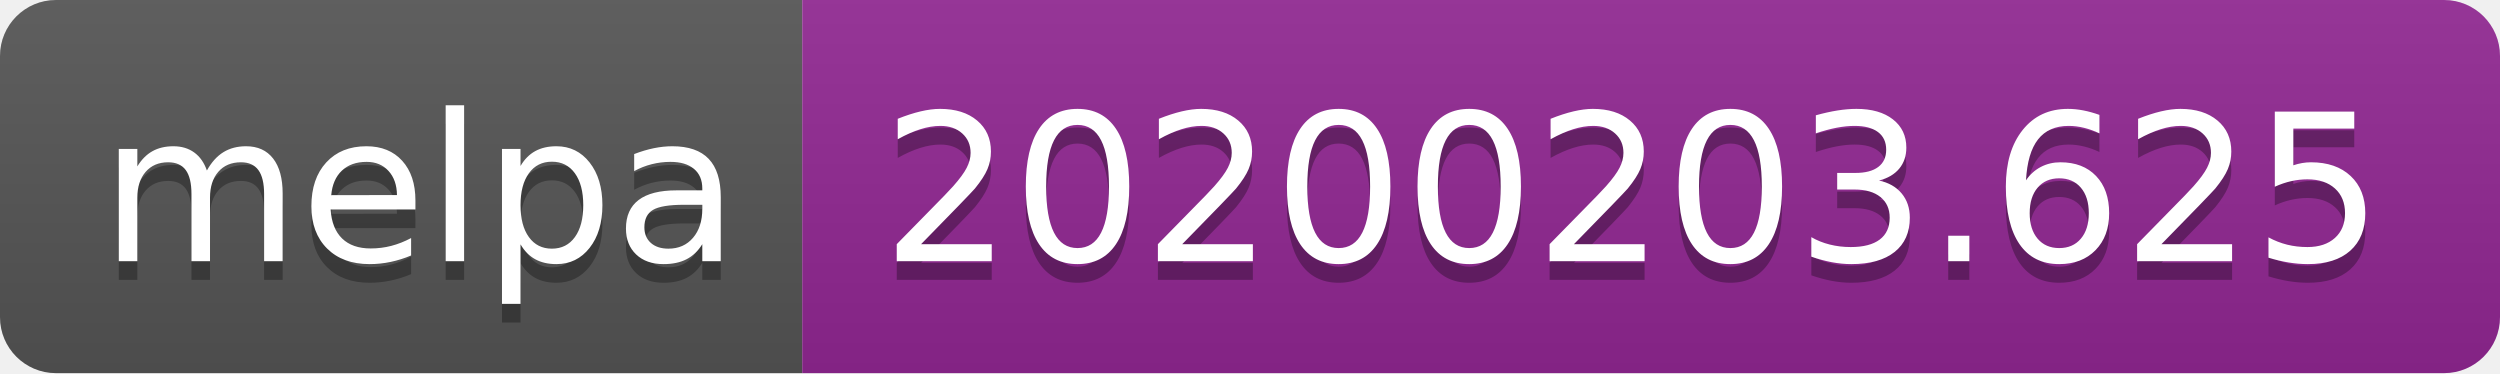
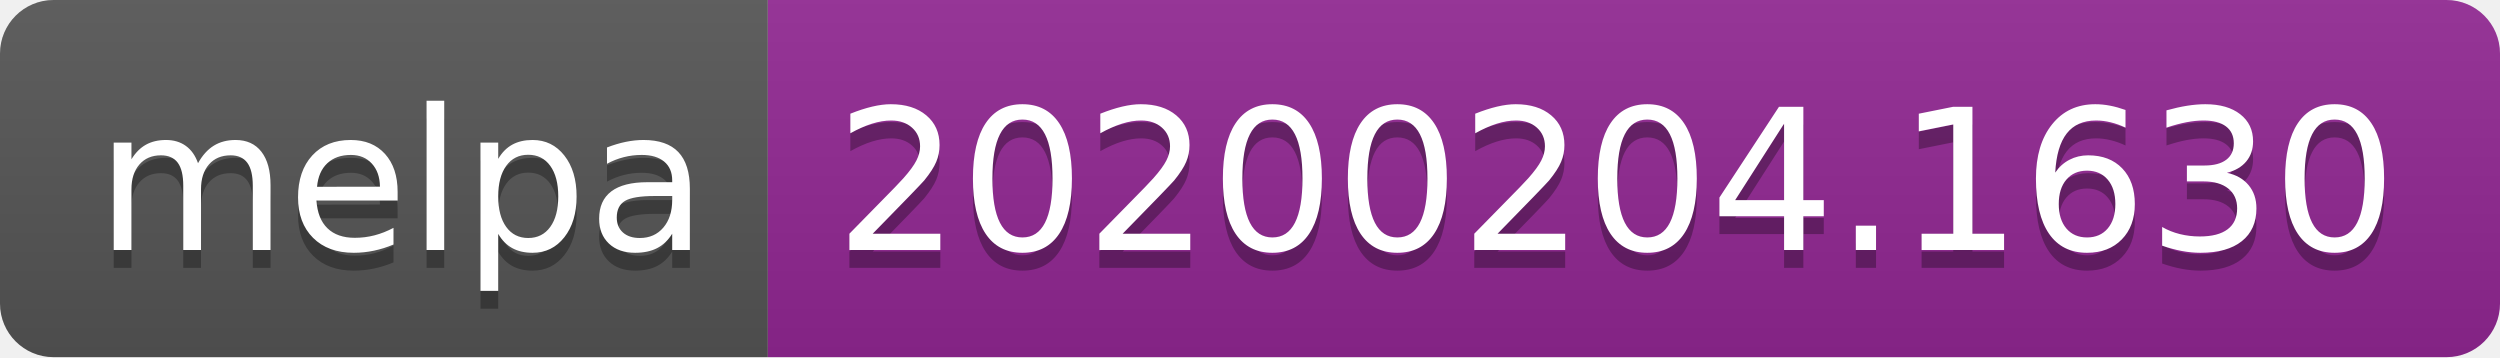
- <svg xmlns="http://www.w3.org/2000/svg" width="134" height="20">
+ <svg xmlns="http://www.w3.org/2000/svg" width="140" height="20">
  <linearGradient id="b" x2="0" y2="100%">
    <stop offset="0" stop-color="#bbb" stop-opacity=".1" />
    <stop offset="1" stop-opacity=".1" />
  </linearGradient>
  <clipPath id="a">
-     <rect width="134" height="20" rx="3" fill="#fff" />
+     <rect width="140" height="20" rx="3" fill="#fff" />
  </clipPath>
  <g clip-path="url(#a)">
    <path fill="#555" d="M0 0h43v20H0z" />
-     <path fill="#922793" d="M43 0h91v20H43z" />
-     <path fill="url(#b)" d="M0 0h134v20H0z" />
+     <path fill="#922793" d="M43 0h97v20H43z" />
+     <path fill="url(#b)" d="M0 0h140v20H0z" />
  </g>
  <g fill="#fff" text-anchor="middle" font-family="DejaVu Sans,Verdana,Geneva,sans-serif" font-size="110">
    <text x="225" y="150" fill="#010101" fill-opacity=".3" transform="scale(.1)" textLength="330">melpa</text>
    <text x="225" y="140" transform="scale(.1)" textLength="330">melpa</text>
-     <text x="875" y="150" fill="#010101" fill-opacity=".3" transform="scale(.1)" textLength="810">20200203.625</text>
-     <text x="875" y="140" transform="scale(.1)" textLength="810">20200203.625</text>
+     <text x="905" y="150" fill="#010101" fill-opacity=".3" transform="scale(.1)" textLength="870">20200204.1630</text>
+     <text x="905" y="140" transform="scale(.1)" textLength="870">20200204.1630</text>
  </g>
</svg>
